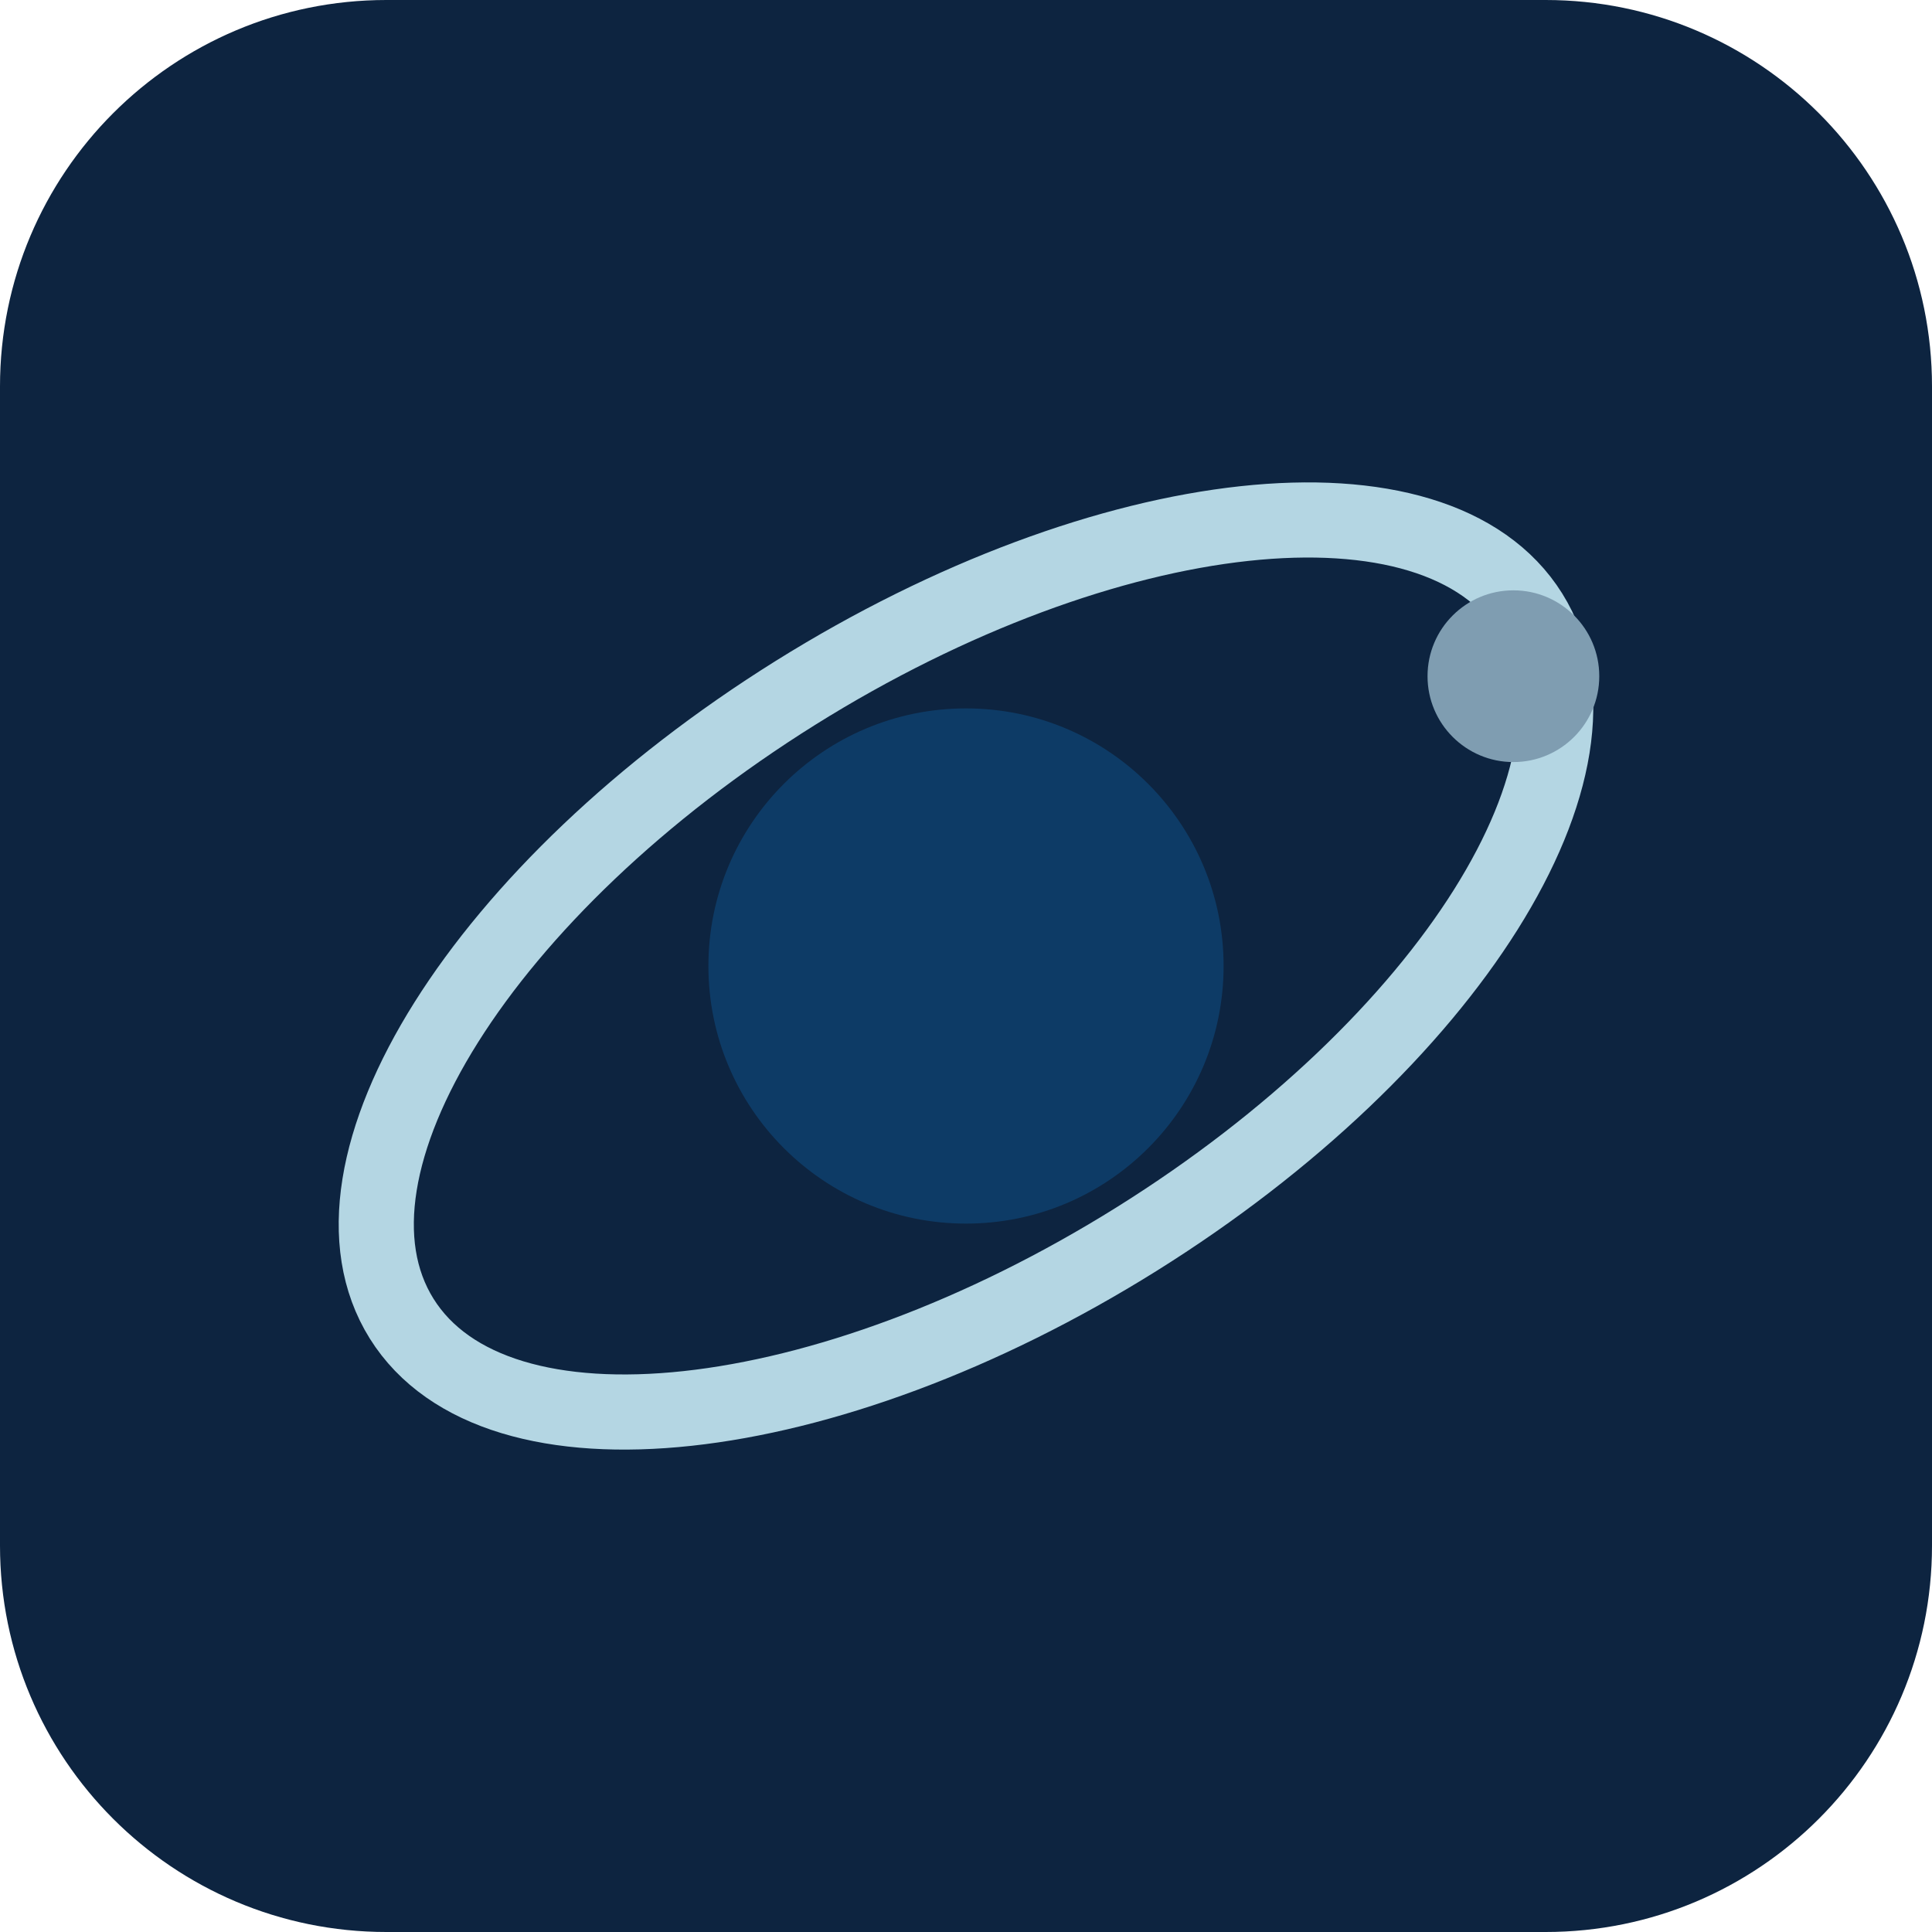
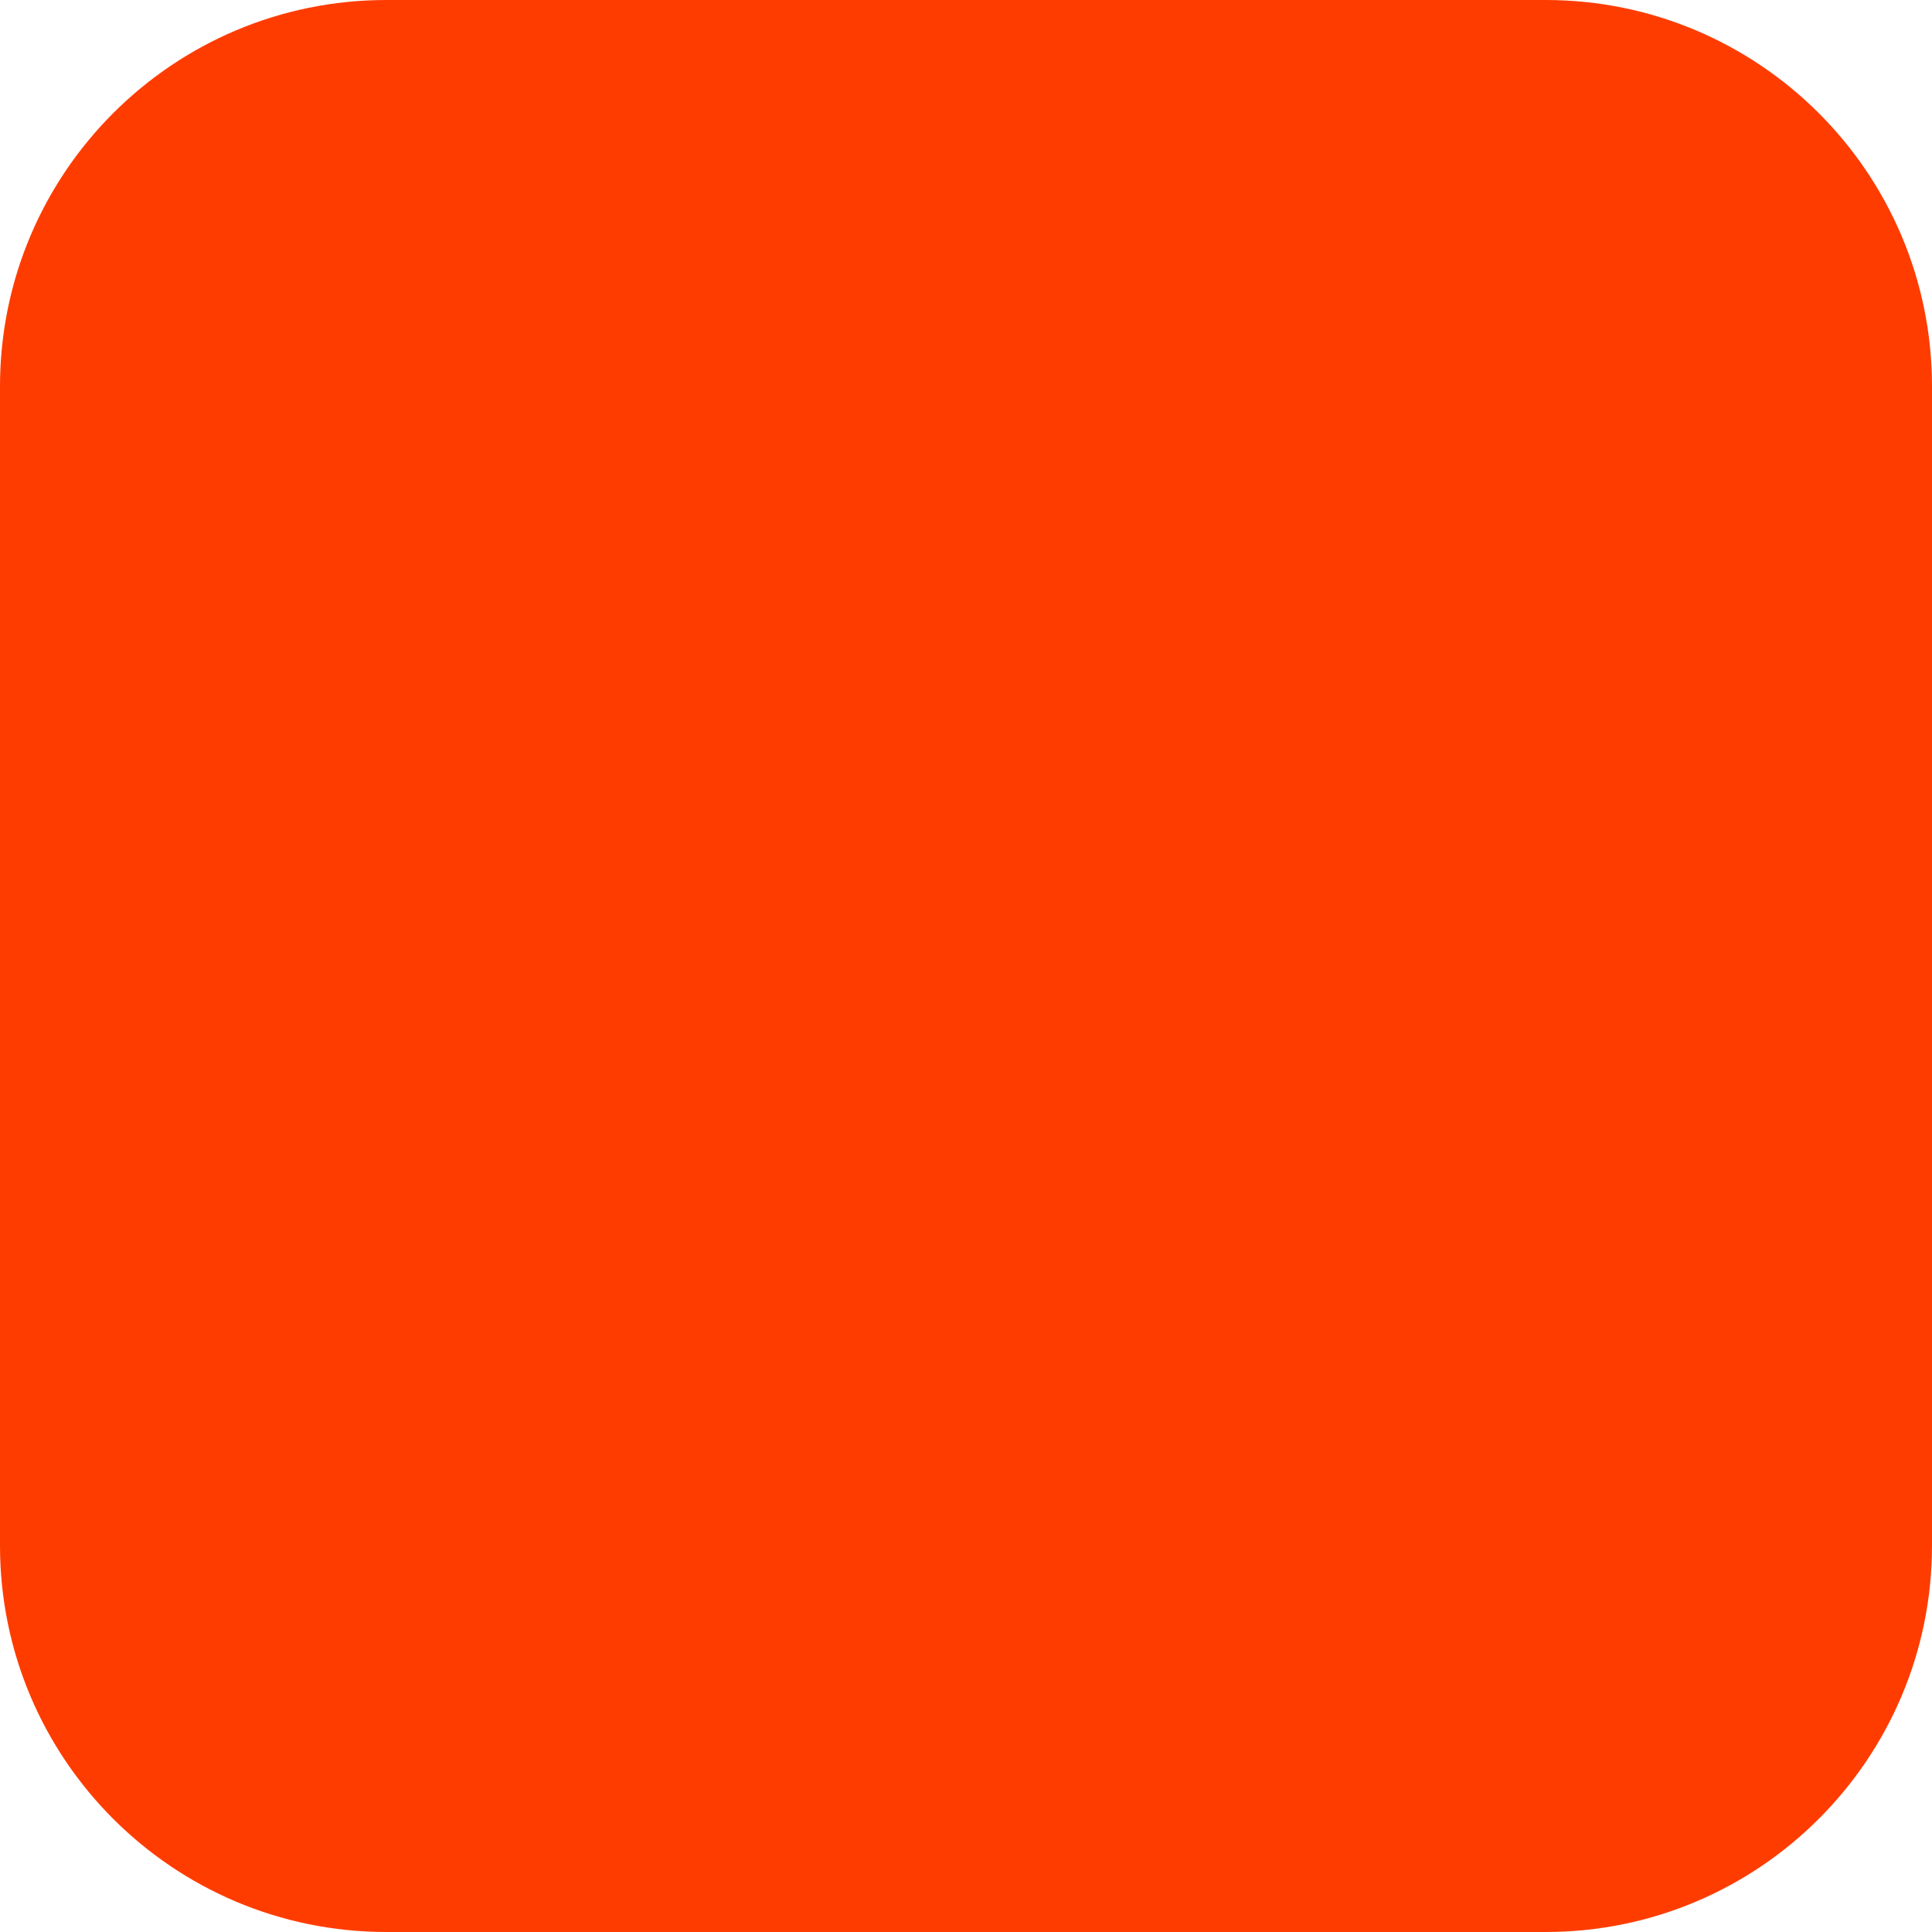
<svg xmlns="http://www.w3.org/2000/svg" width="180" height="180" viewBox="0 0 180 180" fill="none">
-   <rect width="180" height="180" rx="36" fill="#0D2440" />
-   <ellipse cx="90" cy="90" rx="62" ry="30" transform="rotate(-32 90 90)" stroke="#B4D6E3" stroke-width="7" fill="none" />
-   <circle cx="90" cy="90" r="24" fill="#0D3B66" />
-   <circle cx="141" cy="63" r="8" fill="#7F9DB1" />
+   <rect width="180" height="180" rx="36" fill="#FF3C00" />
</svg>
